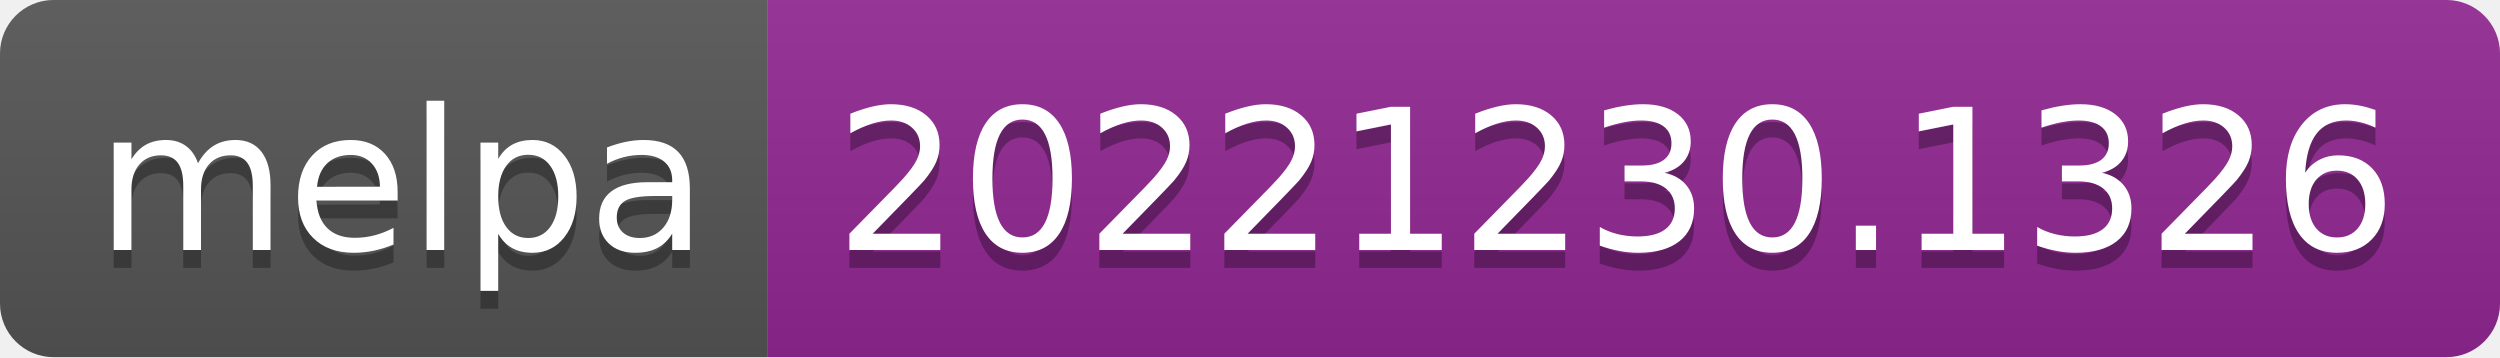
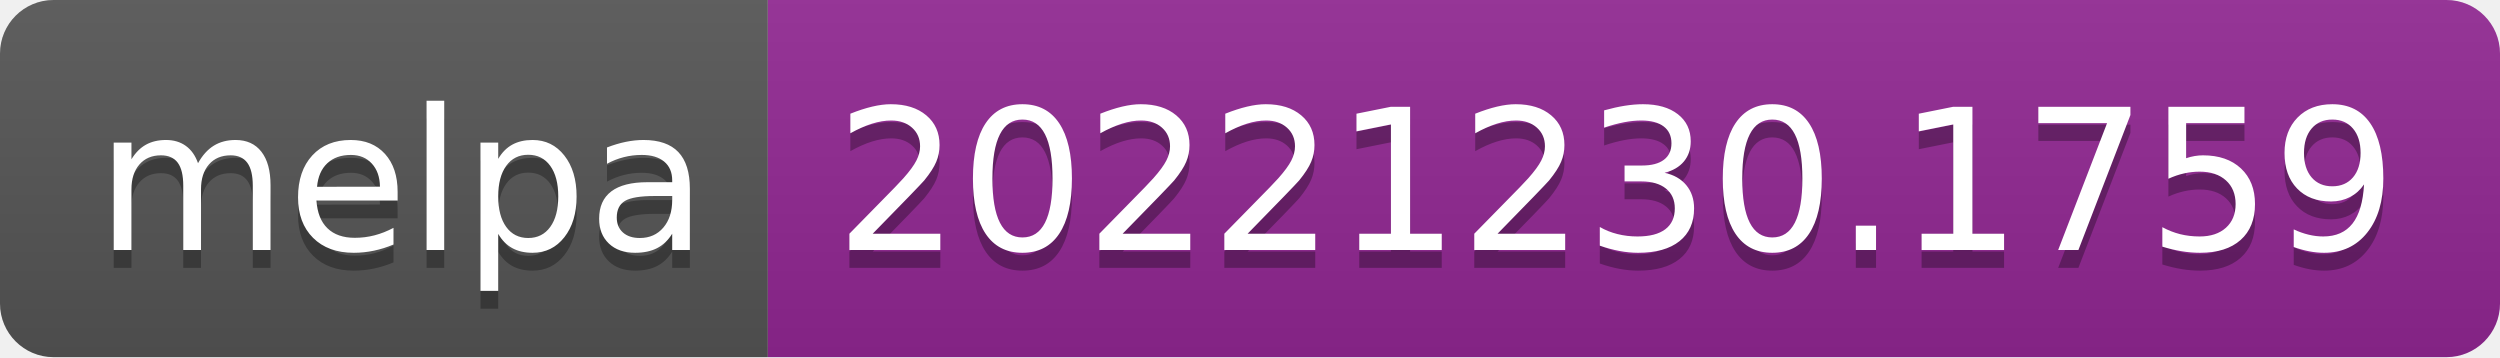
- <svg xmlns="http://www.w3.org/2000/svg" width="140" height="20" role="img" aria-label="melpa: 20221230.1326">
+ <svg xmlns="http://www.w3.org/2000/svg" width="140" height="20" role="img" aria-label="melpa: 20221230.1759">
  <linearGradient id="s" x2="0" y2="100%">
    <stop offset="0" stop-color="#bbb" stop-opacity=".1" />
    <stop offset="1" stop-opacity=".1" />
  </linearGradient>
  <clipPath id="r">
    <rect width="140" height="20" rx="3" fill="#fff" />
  </clipPath>
  <g clip-path="url(#r)">
    <rect width="43" height="20" fill="#555" />
    <rect x="43" width="97" height="20" fill="#922793" />
    <rect width="140" height="20" fill="url(#s)" />
  </g>
  <g fill="#fff" text-anchor="middle" font-family="Verdana,Geneva,DejaVu Sans,sans-serif" text-rendering="geometricPrecision" font-size="110">
    <text aria-hidden="true" x="225" y="150" fill="#010101" fill-opacity=".3" transform="scale(.1)" textLength="330">melpa</text>
    <text x="225" y="140" transform="scale(.1)" fill="#fff" textLength="330">melpa</text>
-     <text aria-hidden="true" x="905" y="150" fill="#010101" fill-opacity=".3" transform="scale(.1)" textLength="870">20221230.1326</text>
-     <text x="905" y="140" transform="scale(.1)" fill="#fff" textLength="870">20221230.1326</text>
+     <text aria-hidden="true" x="905" y="150" fill="#010101" fill-opacity=".3" transform="scale(.1)" textLength="870">20221230.1759</text>
+     <text x="905" y="140" transform="scale(.1)" fill="#fff" textLength="870">20221230.1759</text>
  </g>
</svg>
